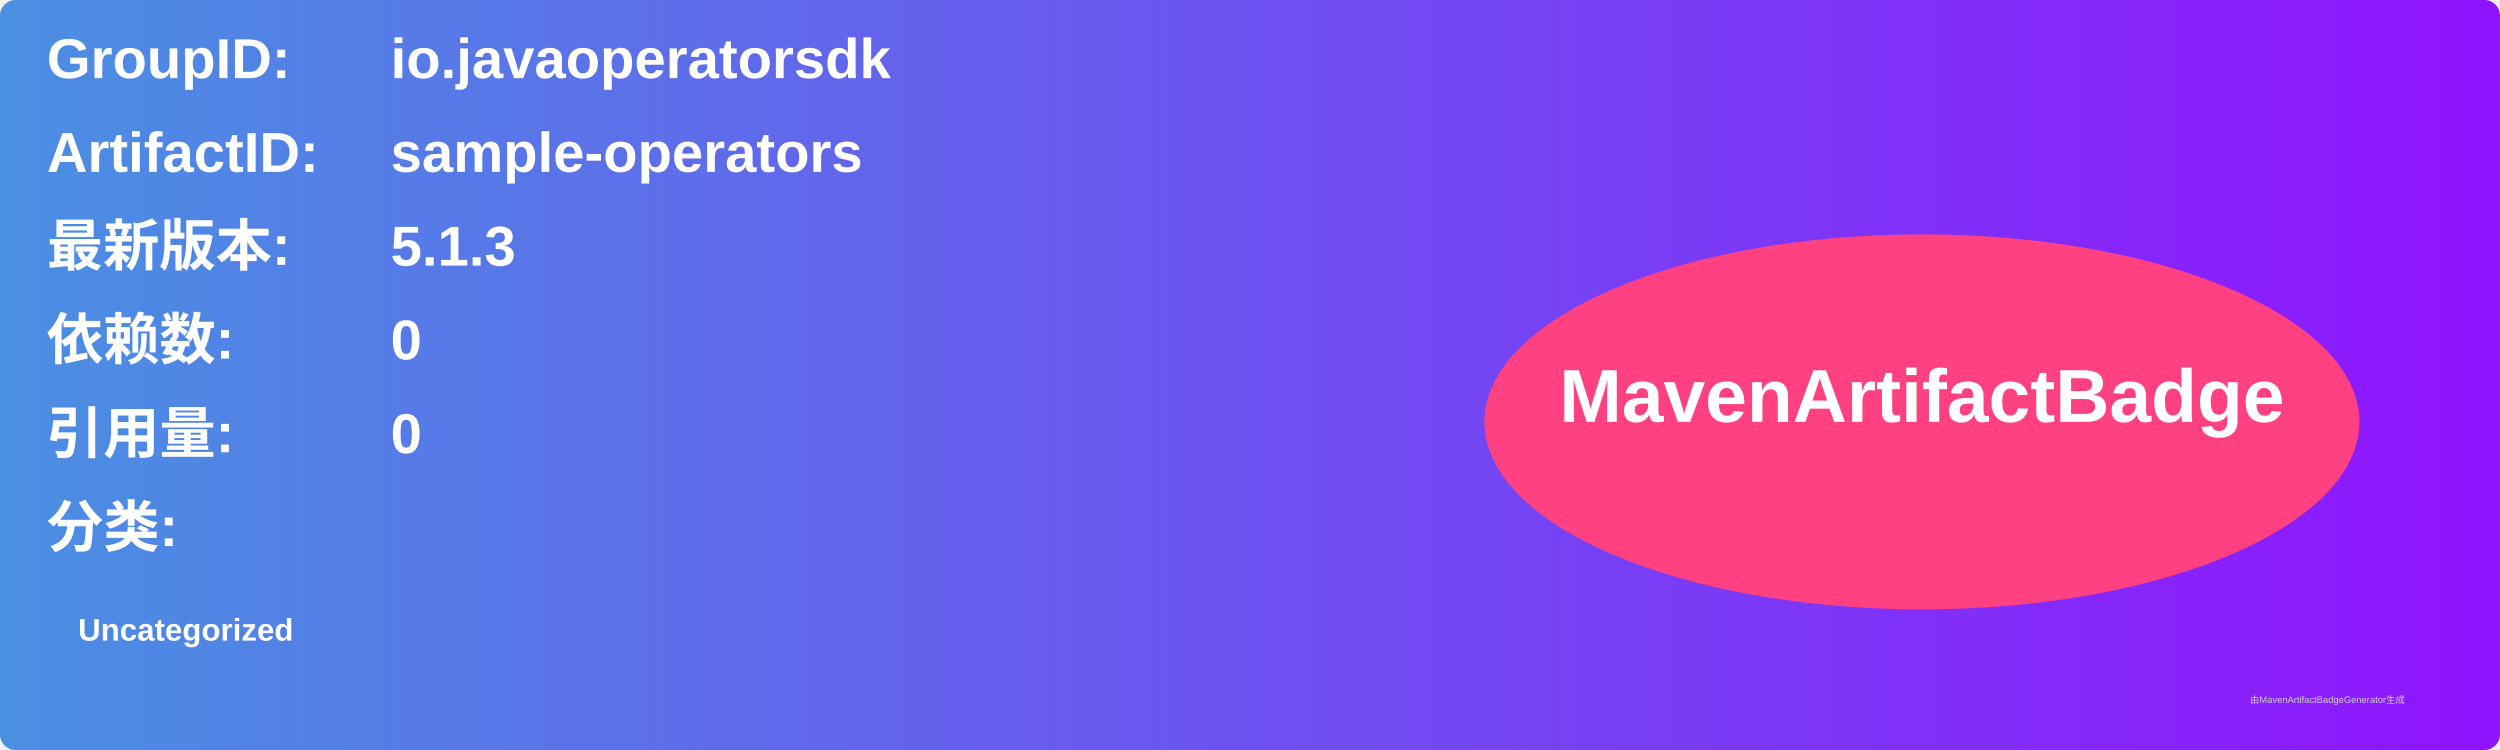
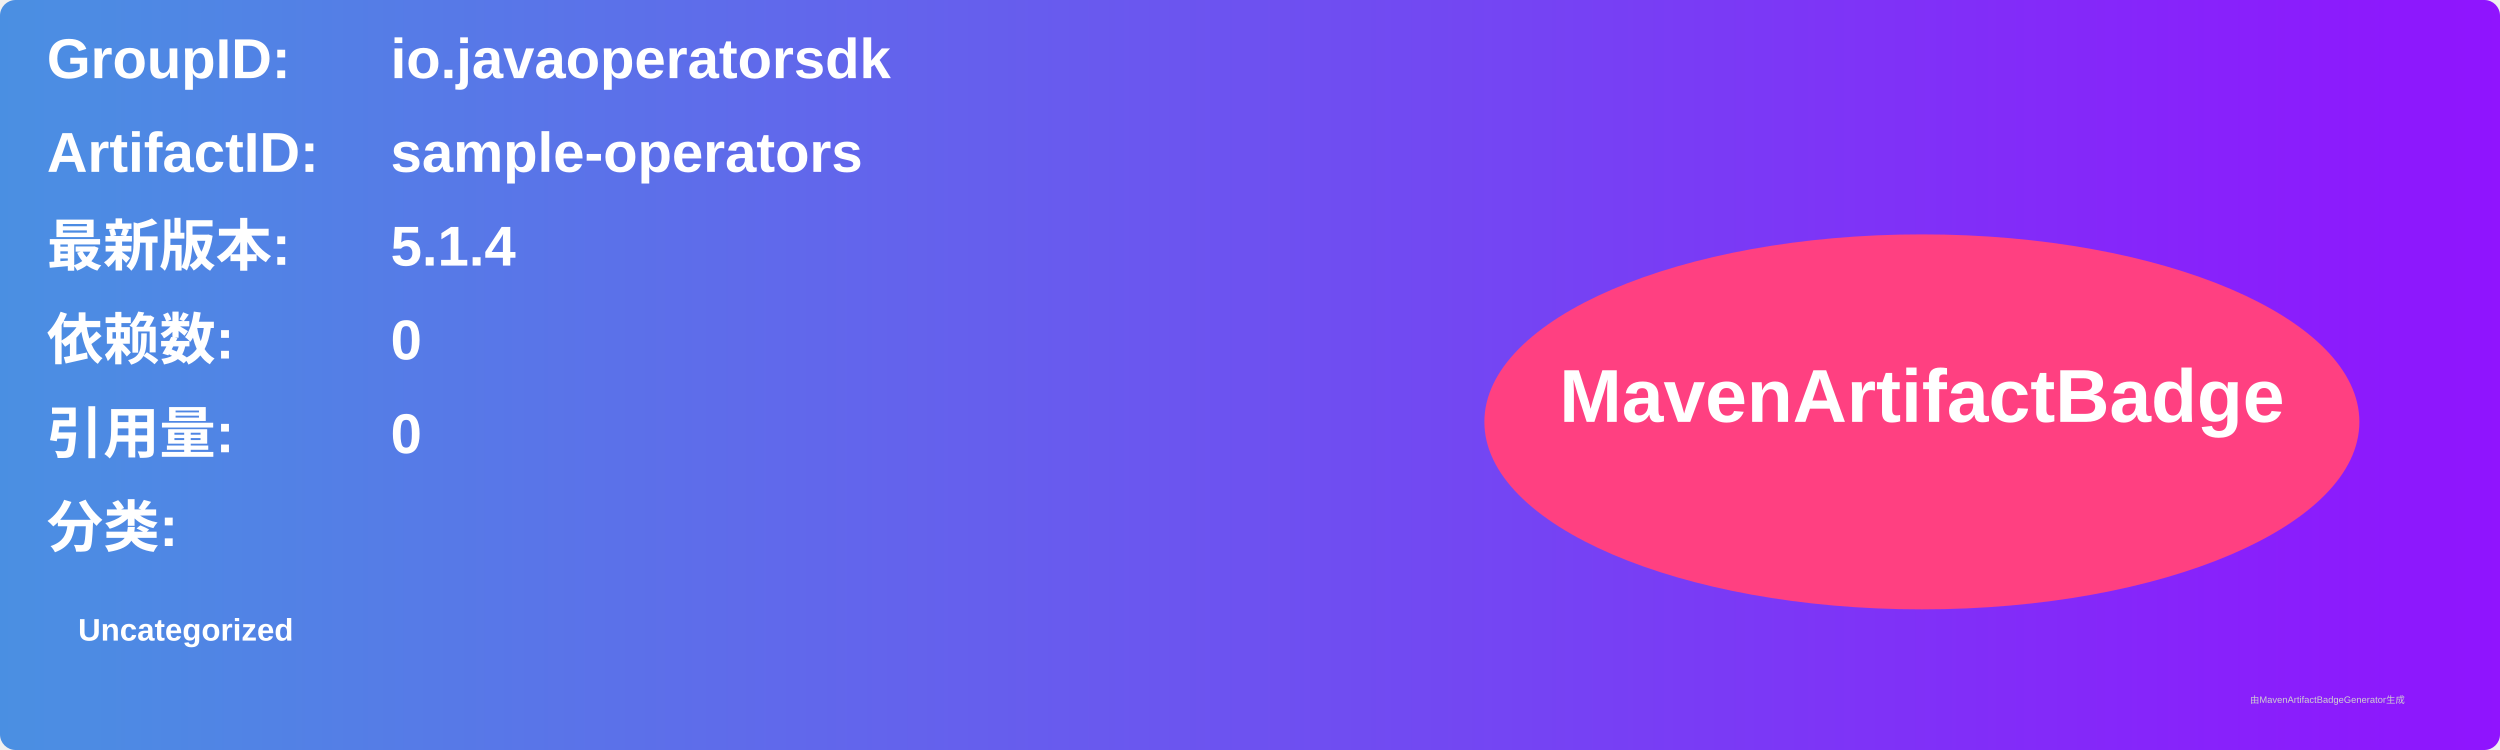
<svg xmlns="http://www.w3.org/2000/svg" width="800" height="240" viewBox="0 0 800 240">
  <linearGradient id="grad" x1="0%" y1="0%" x2="100%" y2="0%">
    <stop offset="0%" stop-color="#4a90e2" />
    <stop offset="100%" stop-color="#9013fe" />
  </linearGradient>
  <rect width="100%" height="100%" rx="5" ry="5" fill="url(#grad)" />
  <g transform="translate(15, 15)">
    <text x="0" y="10" font-family="Arial" font-size="18" fill="white" font-weight="bold" width="260">GroupID:</text>
    <text x="110" y="10" font-family="Arial" font-size="18" fill="white" font-weight="bold" width="460">io.javaoperatorsdk</text>
    <text x="0" y="40" font-family="Arial" font-size="18" fill="white" font-weight="bold" width="260">ArtifactID:</text>
    <text x="110" y="40" font-family="Arial" font-size="18" fill="white" font-weight="bold" width="460">sample-operators</text>
    <text x="0" y="70" font-family="Arial" font-size="18" fill="white" font-weight="bold">最新版本:</text>
    <text x="110" y="70" font-family="Arial" font-size="18" fill="white" font-weight="bold">
-       <tspan font-weight="bold">5.1.3</tspan>
+       <tspan font-weight="bold">5.1.4</tspan>
    </text>
    <text x="0" y="100" font-family="Arial" font-size="18" fill="white" font-weight="bold">依赖数: </text>
    <text x="110" y="100" font-family="Arial" font-size="18" fill="white">
      <tspan font-weight="bold">0</tspan>
    </text>
    <text x="0" y="130" font-family="Arial" font-size="18" fill="white" font-weight="bold">引用量: </text>
    <text x="110" y="130" font-family="Arial" font-size="18" fill="white">
      <tspan font-weight="bold">0</tspan>
    </text>
    <text x="0" y="160" font-family="Arial" font-size="18" fill="white" font-weight="bold">分类:</text>
    <text x="10" y="190" font-family="Arial" font-size="10" fill="white">
      <tspan font-weight="bold">Uncategorized</tspan>
    </text>
    <ellipse cx="600" cy="120" rx="140" ry="60" fill="#ff4081" />
    <text x="600" y="120" text-anchor="middle" font-family="Arial" font-size="24" fill="white" font-weight="bold">MavenArtifactBadge</text>
  </g>
  <text x="720" y="225" font-family="Arial" font-size="3" fill="#d0d0d0">由MavenArtifactBadgeGenerator生成</text>
</svg>
